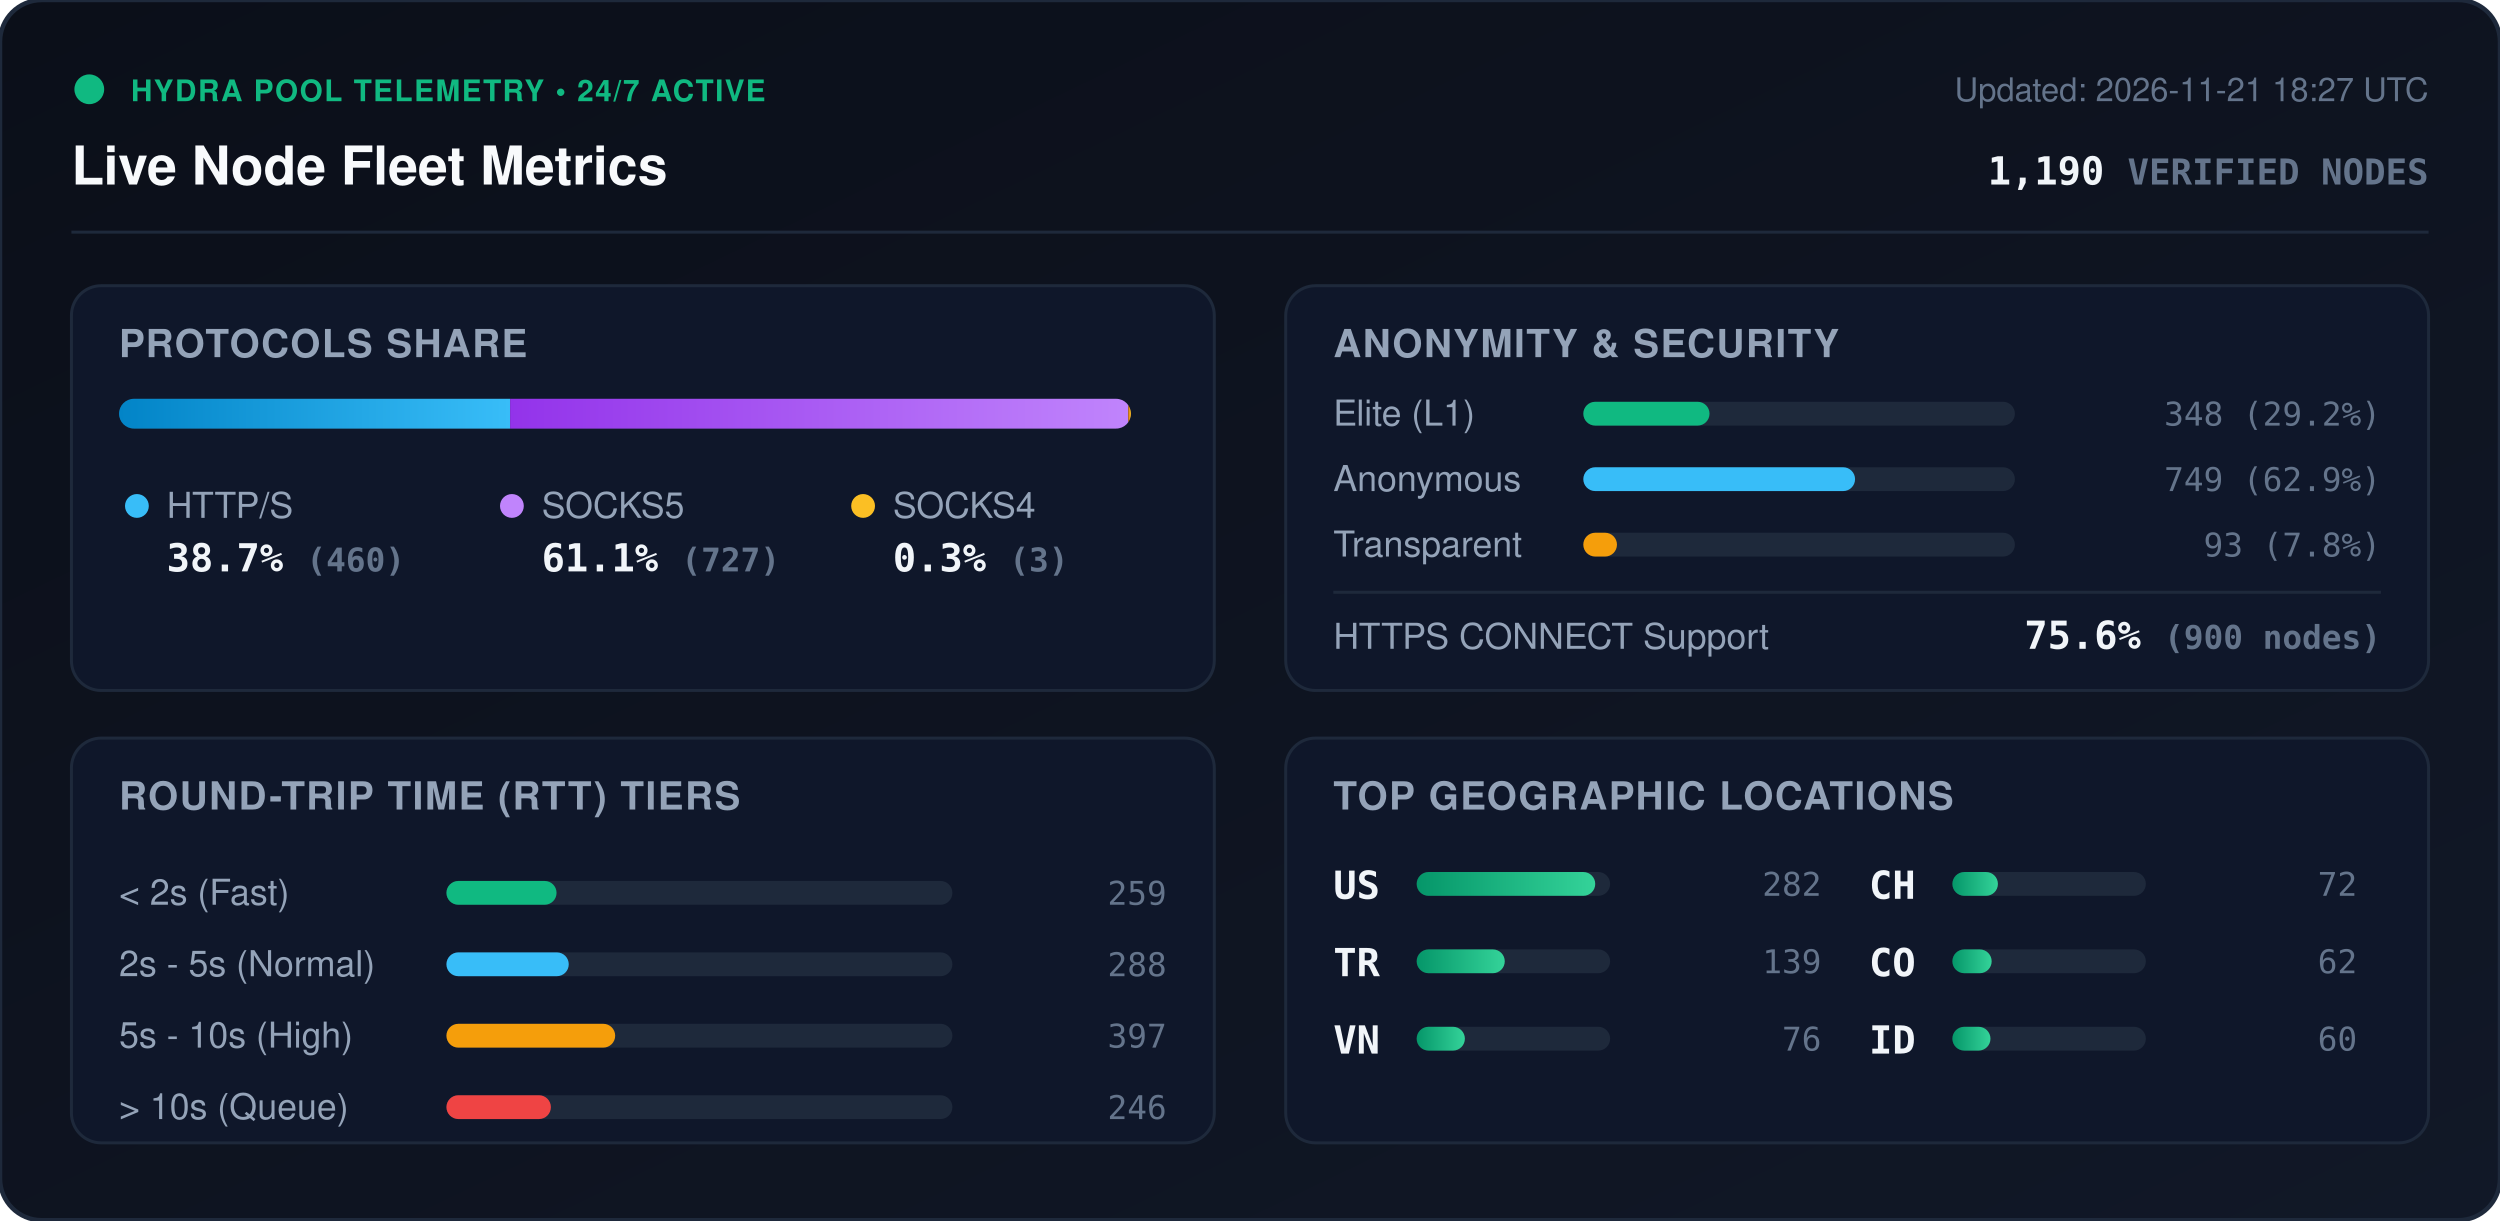
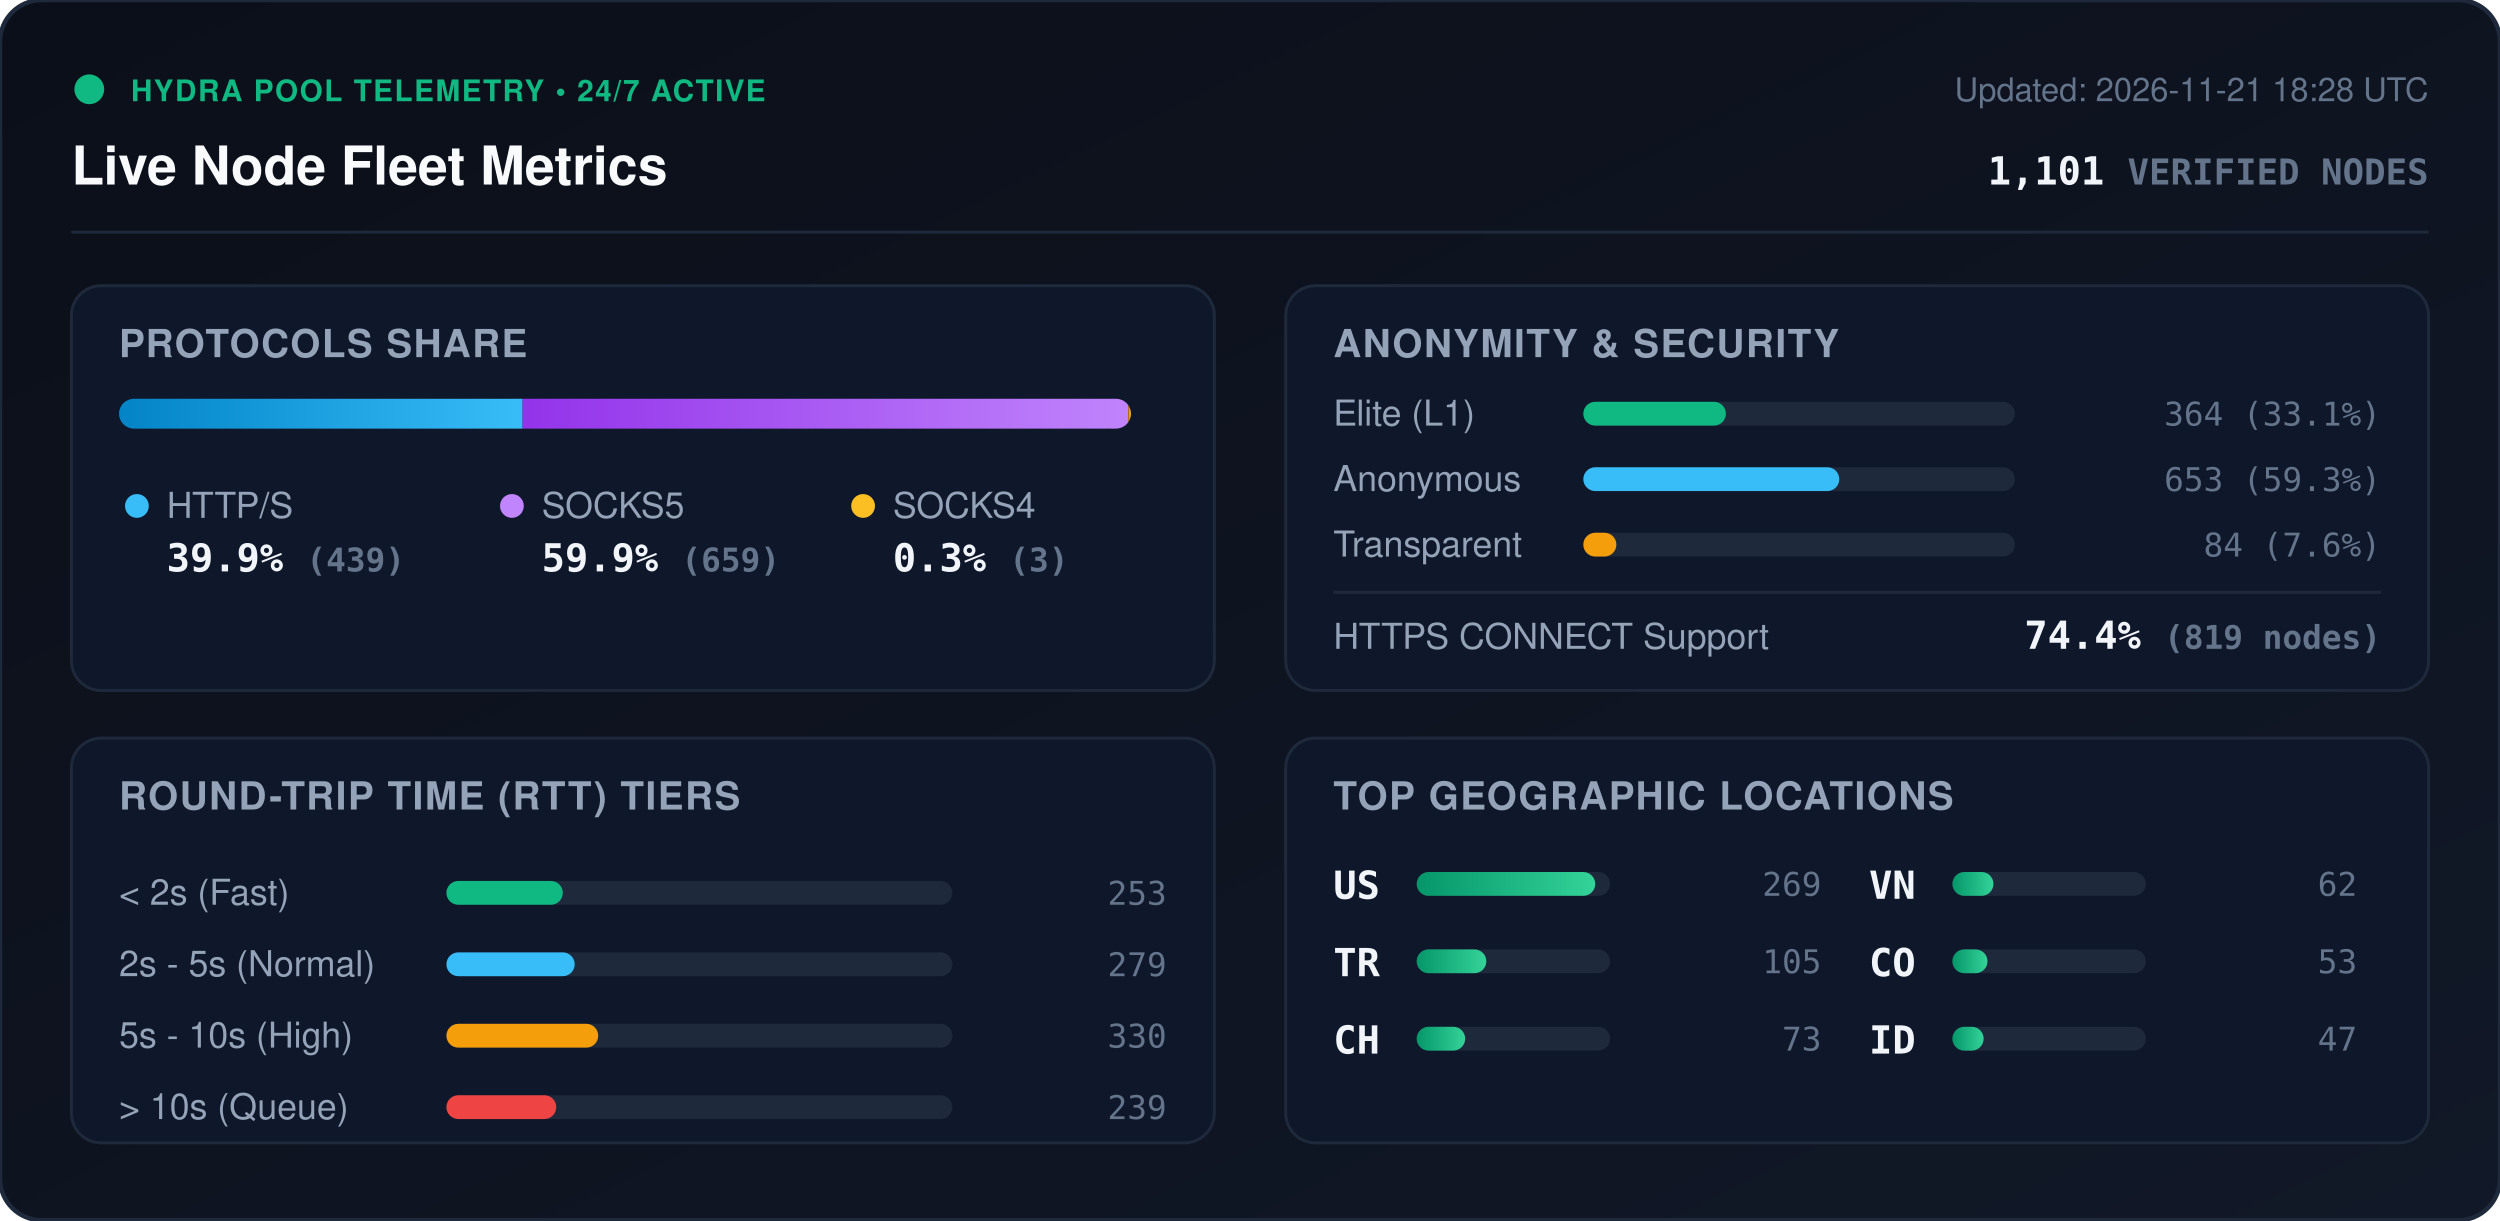
<svg xmlns="http://www.w3.org/2000/svg" viewBox="0 0 840 410" width="840" height="410" style="max-width: 100%; height: auto;">
  <defs>
    <linearGradient id="bg" x1="0%" y1="0%" x2="100%" y2="100%">
      <stop offset="0%" stop-color="#0b0f19" />
      <stop offset="100%" stop-color="#111827" />
    </linearGradient>
    <linearGradient id="bar-http" x1="0%" y1="0%" x2="100%" y2="0%">
      <stop offset="0%" stop-color="#0284c7" />
      <stop offset="100%" stop-color="#38bdf8" />
    </linearGradient>
    <linearGradient id="bar-socks5" x1="0%" y1="0%" x2="100%" y2="0%">
      <stop offset="0%" stop-color="#9333ea" />
      <stop offset="100%" stop-color="#c084fc" />
    </linearGradient>
    <linearGradient id="bar-socks4" x1="0%" y1="0%" x2="100%" y2="0%">
      <stop offset="0%" stop-color="#d97706" />
      <stop offset="100%" stop-color="#fbbf24" />
    </linearGradient>
    <linearGradient id="bar-green" x1="0%" y1="0%" x2="100%" y2="0%">
      <stop offset="0%" stop-color="#059669" />
      <stop offset="100%" stop-color="#34d399" />
    </linearGradient>
    <clipPath id="prog-track-clip">
      <rect width="340.0" height="10" rx="5" />
    </clipPath>
    <style>
      .title { font: 700 18px -apple-system, BlinkMacSystemFont, 'Segoe UI', Helvetica, Arial, sans-serif; fill: #f8fafc; }
      .sub { font: 500 11px -apple-system, BlinkMacSystemFont, 'Segoe UI', Helvetica, Arial, sans-serif; fill: #64748b; }
      .section-hdr { font: 600 13px -apple-system, BlinkMacSystemFont, 'Segoe UI', Helvetica, Arial, sans-serif; fill: #94a3b8; letter-spacing: 0.5px; }
      .metric-val { font: 700 13px -apple-system, BlinkMacSystemFont, 'Segoe UI', Helvetica, Arial, sans-serif; fill: #f1f5f9; }
      .metric-lbl { font: 500 12px -apple-system, BlinkMacSystemFont, 'Segoe UI', Helvetica, Arial, sans-serif; fill: #94a3b8; }
      .badge-txt { font: 700 10px -apple-system, BlinkMacSystemFont, 'Segoe UI', Helvetica, Arial, sans-serif; fill: #10b981; letter-spacing: 0.5px; }
      .mono { font-family: ui-monospace, SFMono-Regular, Menlo, Monaco, Consolas, monospace; }
      .pulse { animation: beacon 2s infinite ease-in-out; }
      @keyframes beacon { 0%, 100% { opacity: 1; } 50% { opacity: 0.35; } }
    </style>
  </defs>
  <rect width="840" height="410" rx="14" fill="url(#bg)" stroke="#1e293b" stroke-width="1.5" />
  <g transform="translate(24, 24)">
    <circle cx="6" cy="6" r="5" fill="#10b981" class="pulse" />
    <text x="20" y="10" class="badge-txt">HYDRA POOL TELEMETRY • 24/7 ACTIVE</text>
    <text x="0" y="38" class="title">Live Node Fleet Metrics</text>
-     <text x="792" y="10" text-anchor="end" class="sub">Updated: 2026-11-21 18:27 UTC</text>
-     <text x="792" y="38" text-anchor="end" class="metric-val mono" fill="#38bdf8">1,190 <tspan font-size="12" fill="#64748b">VERIFIED NODES</tspan>
+     <text x="792" y="10" text-anchor="end" class="sub">Updated: 2026-11-21 18:28 UTC</text>
+     <text x="792" y="38" text-anchor="end" class="metric-val mono" fill="#38bdf8">1,101 <tspan font-size="12" fill="#64748b">VERIFIED NODES</tspan>
    </text>
  </g>
  <line x1="24" y1="78" x2="816" y2="78" stroke="#1e293b" stroke-width="1" />
  <g transform="translate(24, 96)">
    <rect width="384" height="136" rx="10" fill="#0f172a" stroke="#1e293b" />
    <text x="16" y="24" class="section-hdr">PROTOCOLS SHARE</text>
    <g transform="translate(16, 38)">
      <rect width="340.0" height="10" rx="5" fill="#1e293b" />
      <g clip-path="url(#prog-track-clip)">
-         <rect x="0" width="131.4" height="10" fill="url(#bar-http)" />
-         <rect x="131.4" width="207.7" height="10" fill="url(#bar-socks5)" />
+         <rect x="0" width="135.6" height="10" fill="url(#bar-http)" />
+         <rect x="135.6" width="203.5" height="10" fill="url(#bar-socks5)" />
        <rect x="339.1" width="0.9" height="10" fill="url(#bar-socks4)" />
      </g>
    </g>
    <g transform="translate(16, 68)">
      <circle cx="6" cy="6" r="4" fill="#38bdf8" />
      <text x="16" y="10" class="metric-lbl">HTTP/S</text>
-       <text x="16" y="28" class="metric-val mono">38.7% <tspan font-size="11" fill="#64748b">(460)</tspan>
+       <text x="16" y="28" class="metric-val mono">39.9% <tspan font-size="11" fill="#64748b">(439)</tspan>
      </text>
      <circle cx="132" cy="6" r="4" fill="#c084fc" />
      <text x="142" y="10" class="metric-lbl">SOCKS5</text>
-       <text x="142" y="28" class="metric-val mono">61.1% <tspan font-size="11" fill="#64748b">(727)</tspan>
+       <text x="142" y="28" class="metric-val mono">59.9% <tspan font-size="11" fill="#64748b">(659)</tspan>
      </text>
      <circle cx="250" cy="6" r="4" fill="#fbbf24" />
      <text x="260" y="10" class="metric-lbl">SOCKS4</text>
      <text x="260" y="28" class="metric-val mono">0.3% <tspan font-size="11" fill="#64748b">(3)</tspan>
      </text>
    </g>
  </g>
  <g transform="translate(432, 96)">
    <rect width="384" height="136" rx="10" fill="#0f172a" stroke="#1e293b" />
    <text x="16" y="24" class="section-hdr">ANONYMITY &amp; SECURITY</text>
    <text x="16" y="47" class="metric-lbl">Elite (L1)</text>
    <rect x="100" y="39" width="145.0" height="8" rx="4" fill="#1e293b" />
-     <rect x="100" y="39" width="42.4" height="8" rx="4" fill="#10b981" />
-     <text x="368" y="47" text-anchor="end" class="mono sub" fill="#e2e8f0">348 (29.2%)</text>
+     <rect x="100" y="39" width="47.9" height="8" rx="4" fill="#10b981" />
+     <text x="368" y="47" text-anchor="end" class="mono sub" fill="#e2e8f0">364 (33.1%)</text>
    <text x="16" y="69" class="metric-lbl">Anonymous</text>
    <rect x="100" y="61" width="145.0" height="8" rx="4" fill="#1e293b" />
-     <rect x="100" y="61" width="91.3" height="8" rx="4" fill="#38bdf8" />
-     <text x="368" y="69" text-anchor="end" class="mono sub" fill="#e2e8f0">749 (62.9%)</text>
+     <rect x="100" y="61" width="86.0" height="8" rx="4" fill="#38bdf8" />
+     <text x="368" y="69" text-anchor="end" class="mono sub" fill="#e2e8f0">653 (59.3%)</text>
    <text x="16" y="91" class="metric-lbl">Transparent</text>
    <rect x="100" y="83" width="145.0" height="8" rx="4" fill="#1e293b" />
-     <rect x="100" y="83" width="11.3" height="8" rx="4" fill="#f59e0b" />
-     <text x="368" y="91" text-anchor="end" class="mono sub" fill="#e2e8f0">93 (7.8%)</text>
+     <rect x="100" y="83" width="11.1" height="8" rx="4" fill="#f59e0b" />
+     <text x="368" y="91" text-anchor="end" class="mono sub" fill="#e2e8f0">84 (7.6%)</text>
    <line x1="16" y1="103" x2="368" y2="103" stroke="#1e293b" stroke-width="1" />
    <text x="16" y="122" class="metric-lbl">HTTPS CONNECT Support</text>
-     <text x="368" y="122" text-anchor="end" class="metric-val mono" fill="#34d399">75.6% <tspan font-size="11" fill="#64748b">(900 nodes)</tspan>
+     <text x="368" y="122" text-anchor="end" class="metric-val mono" fill="#34d399">74.4% <tspan font-size="11" fill="#64748b">(819 nodes)</tspan>
    </text>
  </g>
  <g transform="translate(24, 248)">
    <rect width="384" height="136" rx="10" fill="#0f172a" stroke="#1e293b" />
    <text x="16" y="24" class="section-hdr">ROUND-TRIP TIME (RTT) TIERS</text>
    <g transform="translate(16, 42)">
      <text x="0" y="14" class="metric-lbl">&lt; 2s (Fast)</text>
      <rect x="110" y="6" width="170" height="8" rx="4" fill="#1e293b" />
-       <rect x="110" y="6" width="37.0" height="8" rx="4" fill="#10b981" />
-       <text x="352" y="14" text-anchor="end" class="mono sub">259</text>
+       <rect x="110" y="6" width="39.1" height="8" rx="4" fill="#10b981" />
+       <text x="352" y="14" text-anchor="end" class="mono sub">253</text>
      <text x="0" y="38" class="metric-lbl">2s - 5s (Normal)</text>
      <rect x="110" y="30" width="170" height="8" rx="4" fill="#1e293b" />
-       <rect x="110" y="30" width="41.1" height="8" rx="4" fill="#38bdf8" />
-       <text x="352" y="38" text-anchor="end" class="mono sub">288</text>
+       <rect x="110" y="30" width="43.1" height="8" rx="4" fill="#38bdf8" />
+       <text x="352" y="38" text-anchor="end" class="mono sub">279</text>
      <text x="0" y="62" class="metric-lbl">5s - 10s (High)</text>
      <rect x="110" y="54" width="170" height="8" rx="4" fill="#1e293b" />
-       <rect x="110" y="54" width="56.7" height="8" rx="4" fill="#f59e0b" />
-       <text x="352" y="62" text-anchor="end" class="mono sub">397</text>
+       <rect x="110" y="54" width="51.0" height="8" rx="4" fill="#f59e0b" />
+       <text x="352" y="62" text-anchor="end" class="mono sub">330</text>
      <text x="0" y="86" class="metric-lbl">&gt; 10s (Queue)</text>
      <rect x="110" y="78" width="170" height="8" rx="4" fill="#1e293b" />
-       <rect x="110" y="78" width="35.1" height="8" rx="4" fill="#ef4444" />
-       <text x="352" y="86" text-anchor="end" class="mono sub">246</text>
+       <rect x="110" y="78" width="36.9" height="8" rx="4" fill="#ef4444" />
+       <text x="352" y="86" text-anchor="end" class="mono sub">239</text>
    </g>
  </g>
  <g transform="translate(432, 248)">
    <rect width="384" height="136" rx="10" fill="#0f172a" stroke="#1e293b" />
    <text x="16" y="24" class="section-hdr">TOP GEOGRAPHIC LOCATIONS</text>
    <g transform="translate(16, 42)">
      <g transform="translate(0, 0)">
        <text x="0" y="12" class="mono metric-val" font-size="12">US</text>
        <rect x="28" y="3" width="65" height="8" rx="4" fill="#1e293b" />
        <rect x="28" y="3" width="60.0" height="8" rx="4" fill="url(#bar-green)" />
-         <text x="164" y="11" text-anchor="end" class="mono sub">282</text>
+         <text x="164" y="11" text-anchor="end" class="mono sub">269</text>
      </g>
      <g transform="translate(0, 26)">
        <text x="0" y="12" class="mono metric-val" font-size="12">TR</text>
        <rect x="28" y="3" width="65" height="8" rx="4" fill="#1e293b" />
-         <rect x="28" y="3" width="29.6" height="8" rx="4" fill="url(#bar-green)" />
-         <text x="164" y="11" text-anchor="end" class="mono sub">139</text>
+         <rect x="28" y="3" width="23.4" height="8" rx="4" fill="url(#bar-green)" />
+         <text x="164" y="11" text-anchor="end" class="mono sub">105</text>
      </g>
      <g transform="translate(0, 52)">
+         <text x="0" y="12" class="mono metric-val" font-size="12">CH</text>
+         <rect x="28" y="3" width="65" height="8" rx="4" fill="#1e293b" />
+         <rect x="28" y="3" width="16.3" height="8" rx="4" fill="url(#bar-green)" />
+         <text x="164" y="11" text-anchor="end" class="mono sub">73</text>
+       </g>
+       <g transform="translate(180, 0)">
        <text x="0" y="12" class="mono metric-val" font-size="12">VN</text>
        <rect x="28" y="3" width="65" height="8" rx="4" fill="#1e293b" />
-         <rect x="28" y="3" width="16.2" height="8" rx="4" fill="url(#bar-green)" />
-         <text x="164" y="11" text-anchor="end" class="mono sub">76</text>
-       </g>
-       <g transform="translate(180, 0)">
-         <text x="0" y="12" class="mono metric-val" font-size="12">CH</text>
-         <rect x="28" y="3" width="65" height="8" rx="4" fill="#1e293b" />
-         <rect x="28" y="3" width="15.3" height="8" rx="4" fill="url(#bar-green)" />
-         <text x="164" y="11" text-anchor="end" class="mono sub">72</text>
+         <rect x="28" y="3" width="13.8" height="8" rx="4" fill="url(#bar-green)" />
+         <text x="164" y="11" text-anchor="end" class="mono sub">62</text>
      </g>
      <g transform="translate(180, 26)">
        <text x="0" y="12" class="mono metric-val" font-size="12">CO</text>
        <rect x="28" y="3" width="65" height="8" rx="4" fill="#1e293b" />
-         <rect x="28" y="3" width="13.2" height="8" rx="4" fill="url(#bar-green)" />
-         <text x="164" y="11" text-anchor="end" class="mono sub">62</text>
+         <rect x="28" y="3" width="11.8" height="8" rx="4" fill="url(#bar-green)" />
+         <text x="164" y="11" text-anchor="end" class="mono sub">53</text>
      </g>
      <g transform="translate(180, 52)">
        <text x="0" y="12" class="mono metric-val" font-size="12">ID</text>
        <rect x="28" y="3" width="65" height="8" rx="4" fill="#1e293b" />
-         <rect x="28" y="3" width="12.8" height="8" rx="4" fill="url(#bar-green)" />
-         <text x="164" y="11" text-anchor="end" class="mono sub">60</text>
+         <rect x="28" y="3" width="10.5" height="8" rx="4" fill="url(#bar-green)" />
+         <text x="164" y="11" text-anchor="end" class="mono sub">47</text>
      </g>
    </g>
  </g>
</svg>
